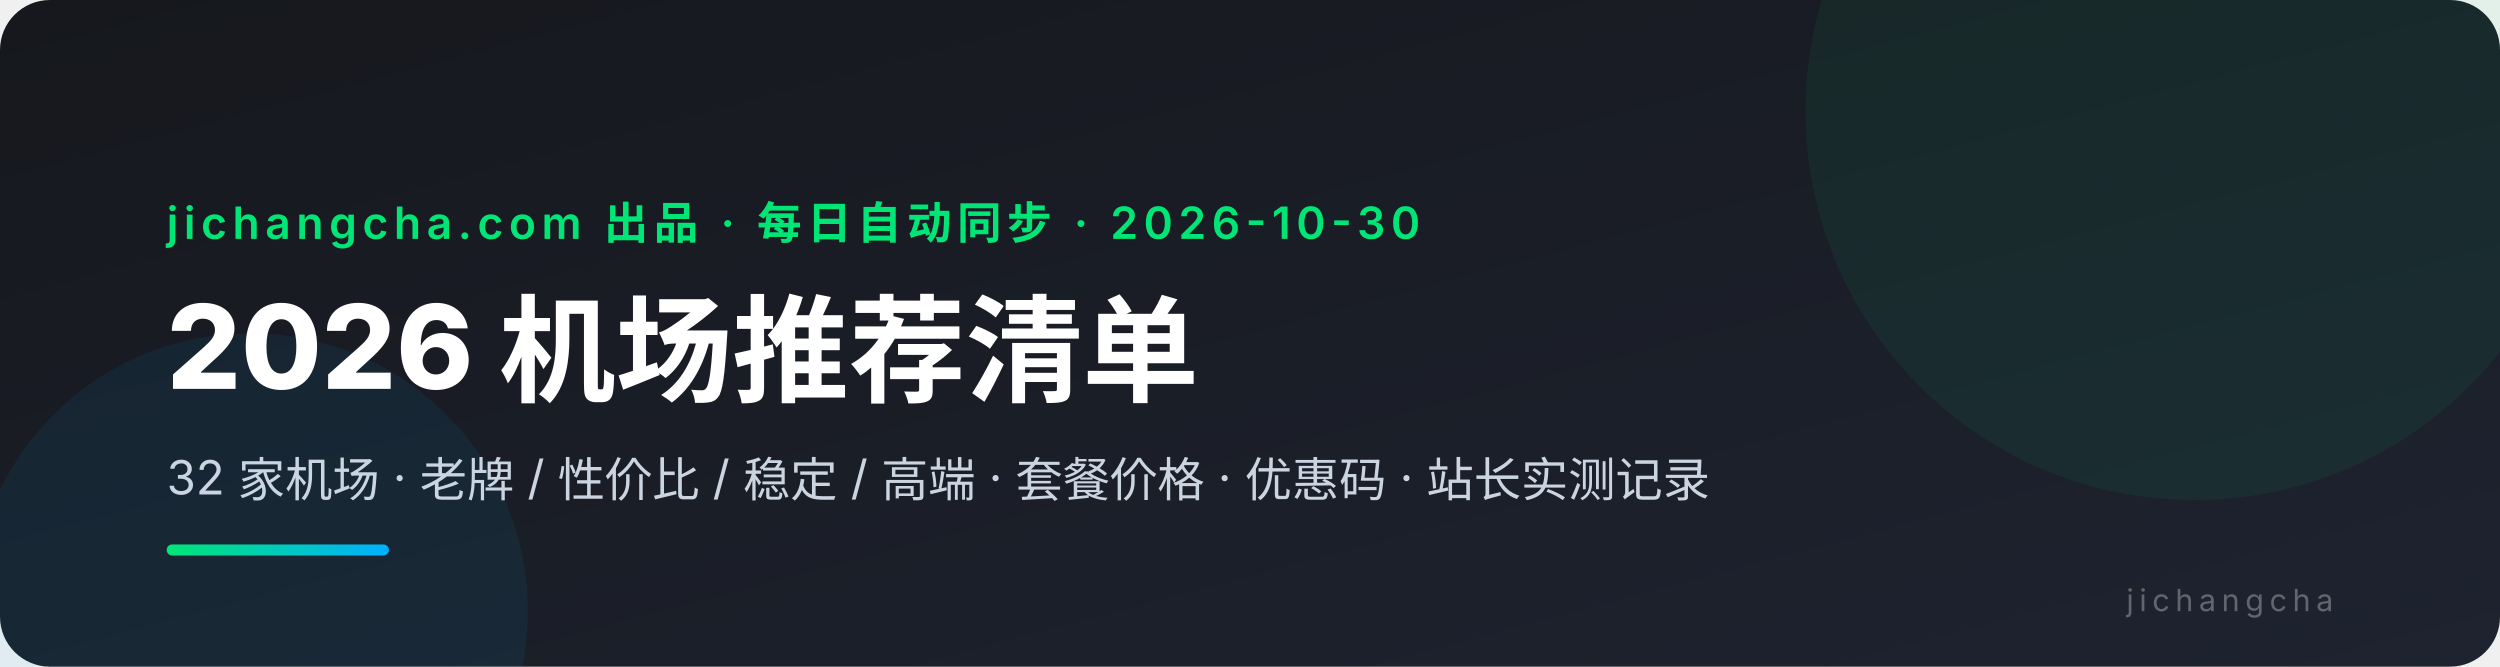
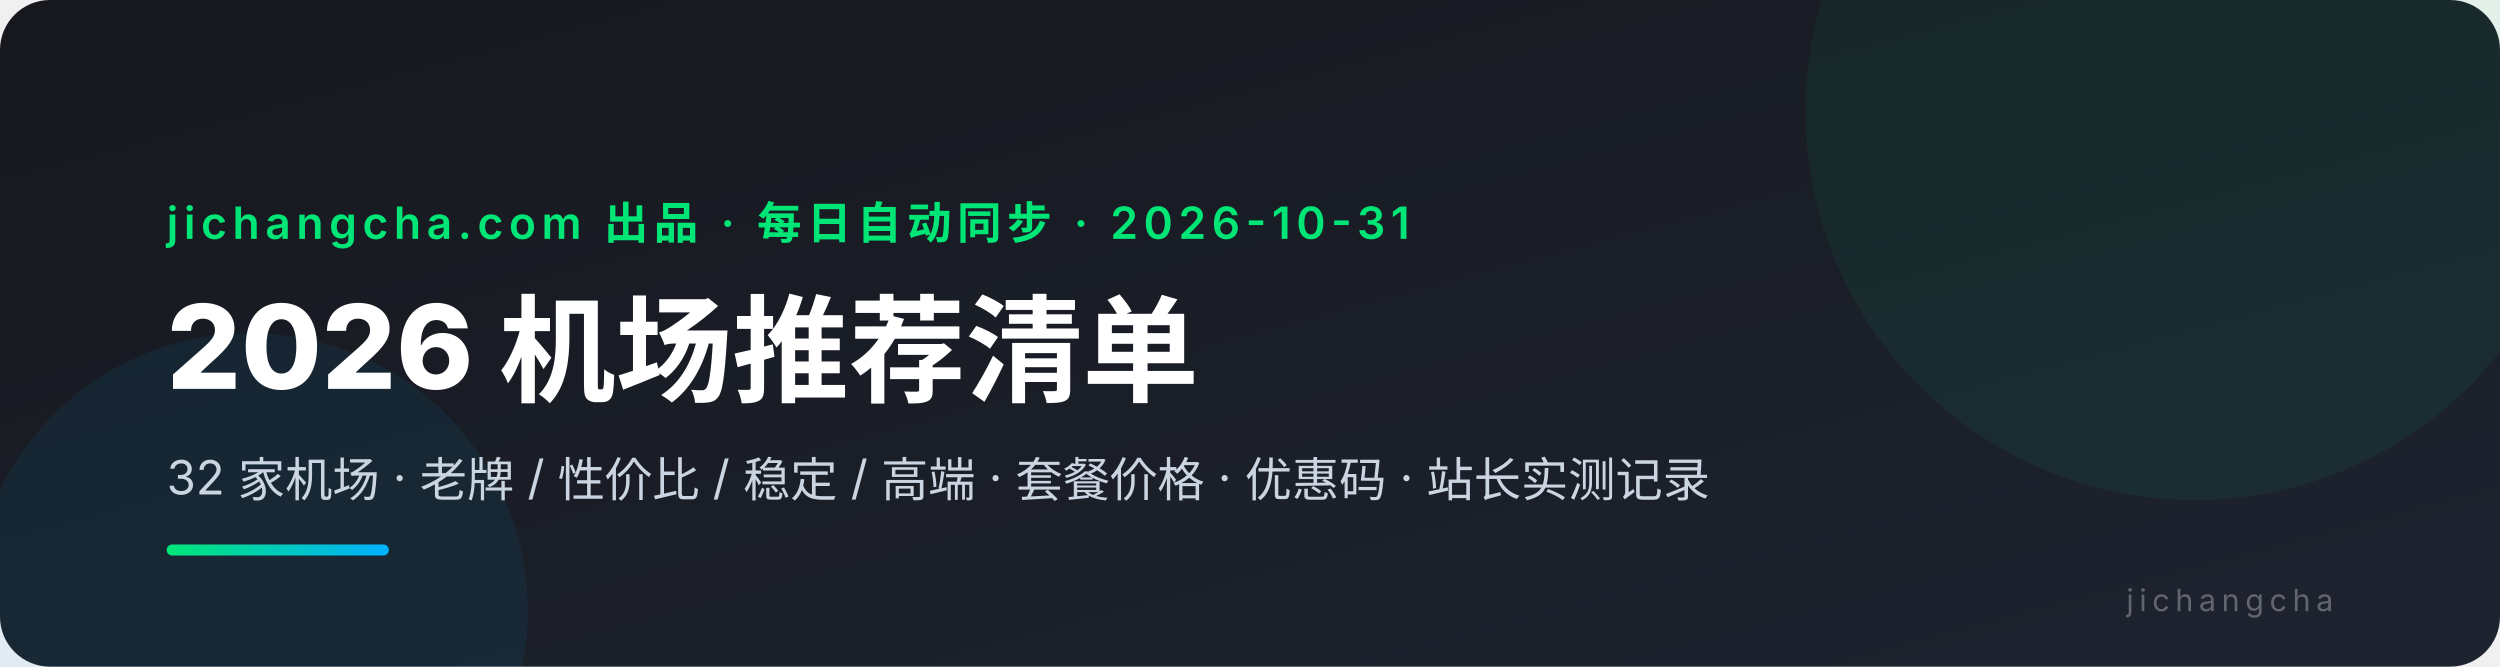
<svg xmlns="http://www.w3.org/2000/svg" viewBox="0 0 900 240" font-family="system-ui,-apple-system,'PingFang SC','Microsoft YaHei',sans-serif">
  <defs>
    <linearGradient id="bg" x1="0" y1="0" x2="1" y2="1">
      <stop offset="0" stop-color="#16181d" />
      <stop offset="1" stop-color="#1e2330" />
    </linearGradient>
    <linearGradient id="ac" x1="0" y1="0" x2="1" y2="0">
      <stop offset="0" stop-color="#00e676" />
      <stop offset="1" stop-color="#00b0ff" />
    </linearGradient>
  </defs>
  <rect width="900" height="240" rx="18" fill="url(#bg)" />
  <circle cx="790" cy="40" r="140" fill="#00e676" opacity="0.06" />
  <circle cx="90" cy="220" r="100" fill="#00b0ff" opacity="0.07" />
-   <text x="60" y="86" fill="#00e676" font-size="16" font-weight="600" letter-spacing="2">jichangcha.com 出品 · 每日自动同步 · 2026-10-30</text>
+   <text x="60" y="86" fill="#00e676" font-size="16" font-weight="600" letter-spacing="2">jichangcha.com 出品 · 每日自动同步 · 2026-10-31</text>
  <text x="60" y="140" fill="#ffffff" font-size="42" font-weight="800">2026 机场推荐清单</text>
  <text x="60" y="178" fill="#cbd5e1" font-size="17">32 家机场 · 老牌 / 性价比 / 稳定 / 高端 · 套餐价格 · 优惠码 · 站长实测记录</text>
  <rect x="60" y="196" width="80" height="4" rx="2" fill="url(#ac)" />
  <text x="840" y="220" fill="#ffffff4d" font-size="11" text-anchor="end" letter-spacing="2">jichangcha</text>
</svg>
